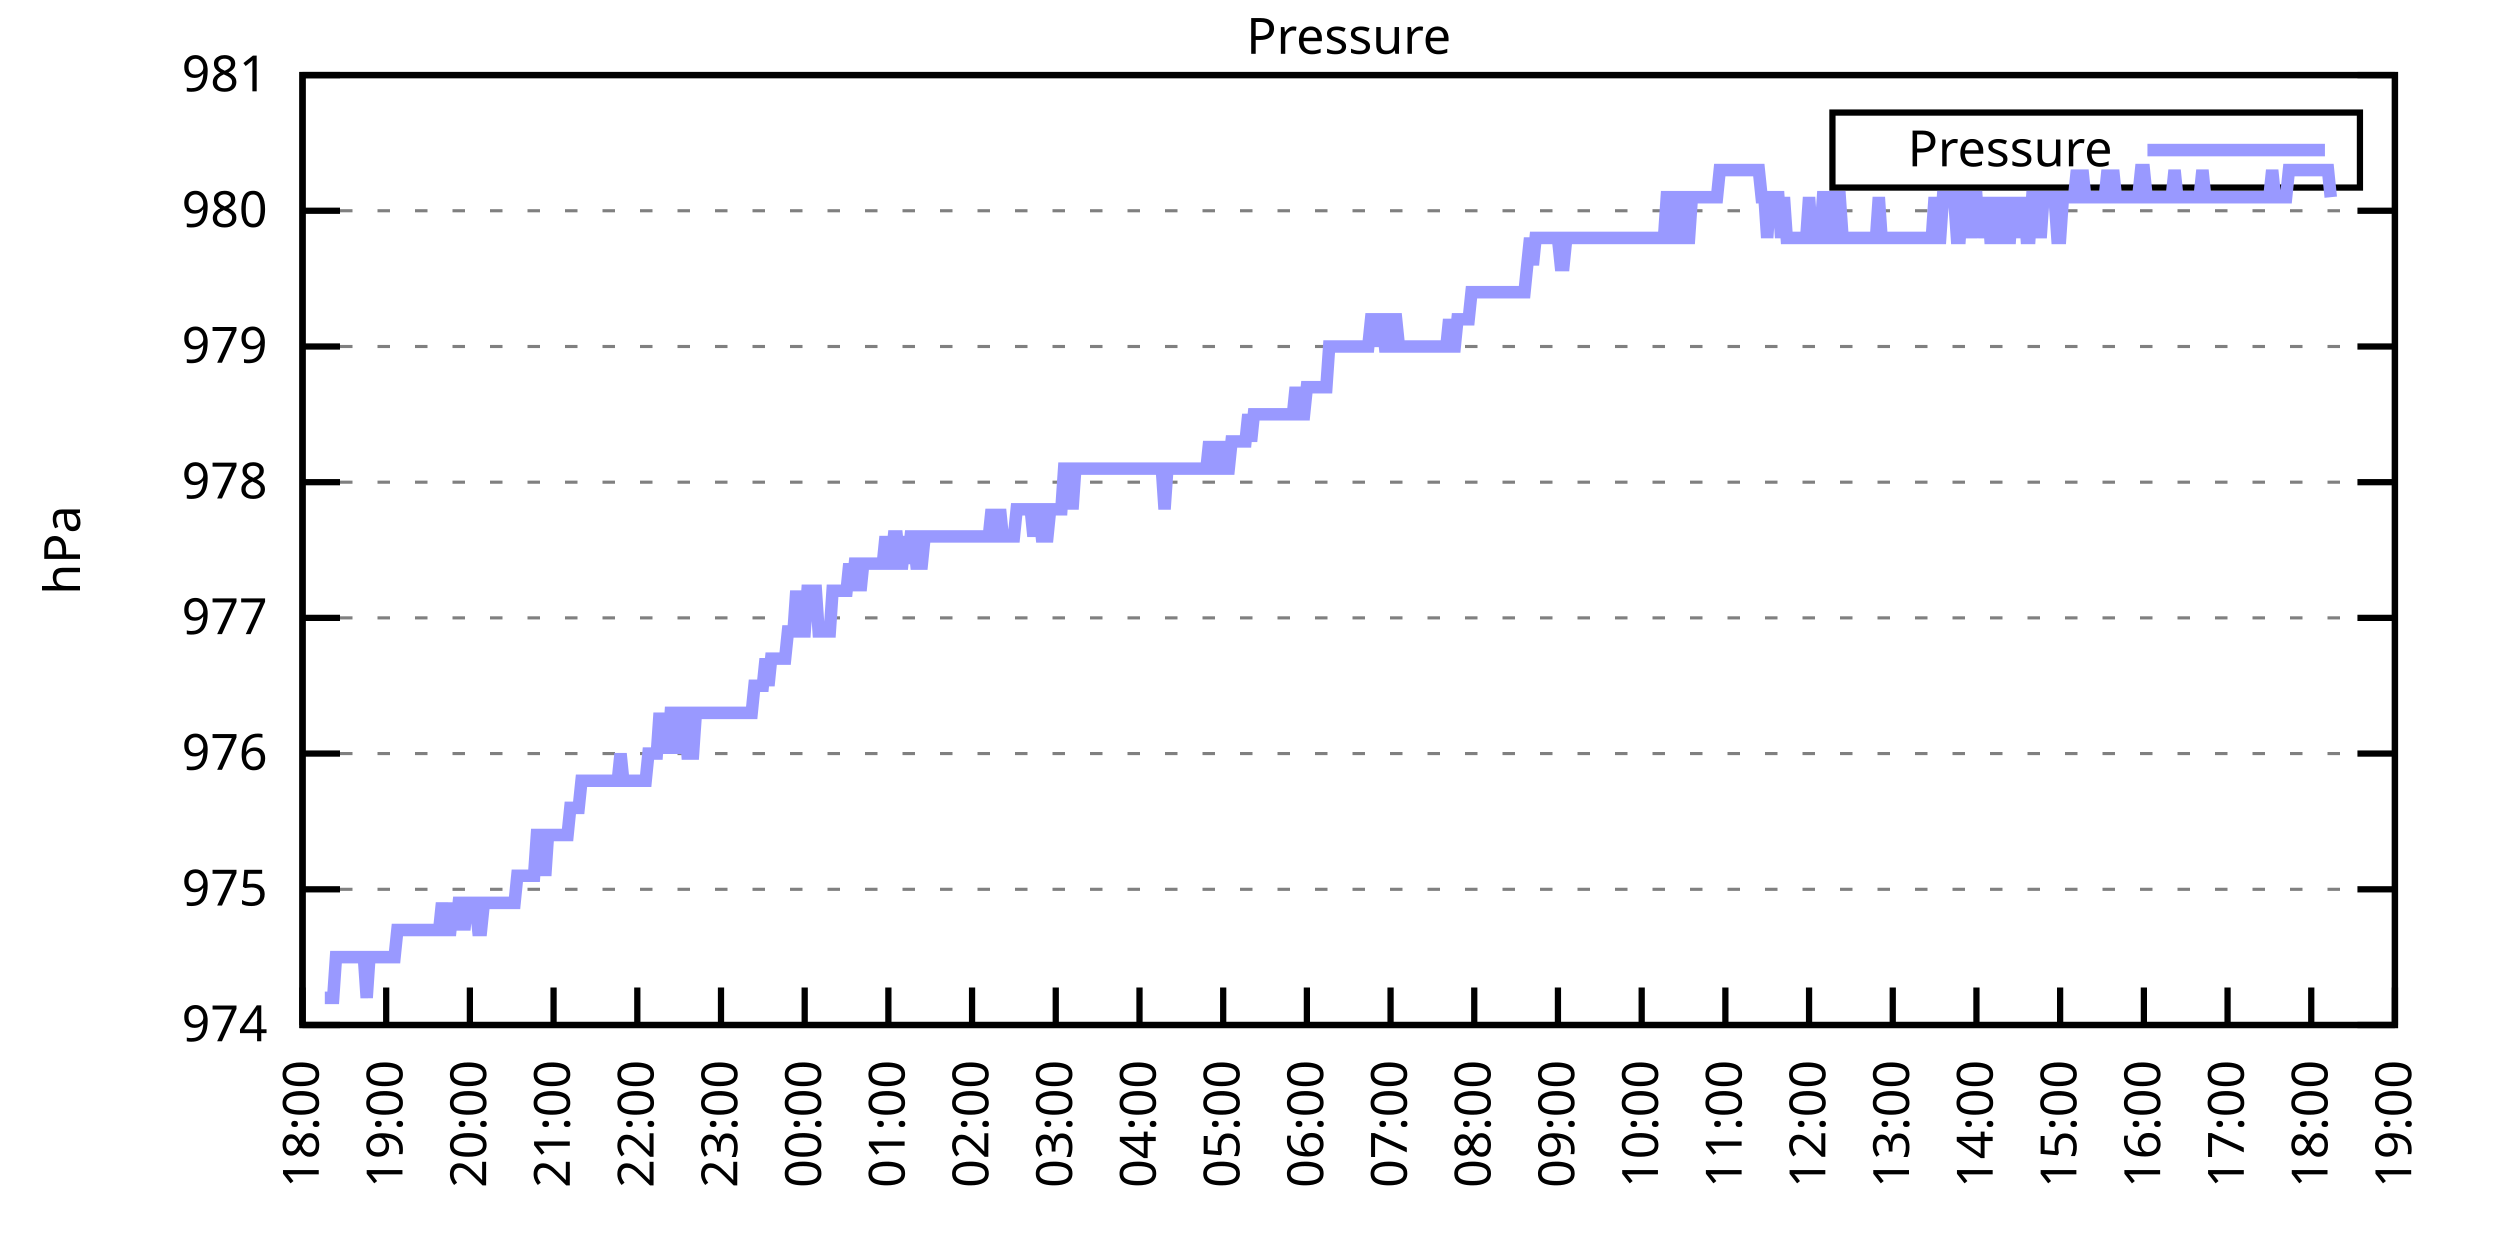
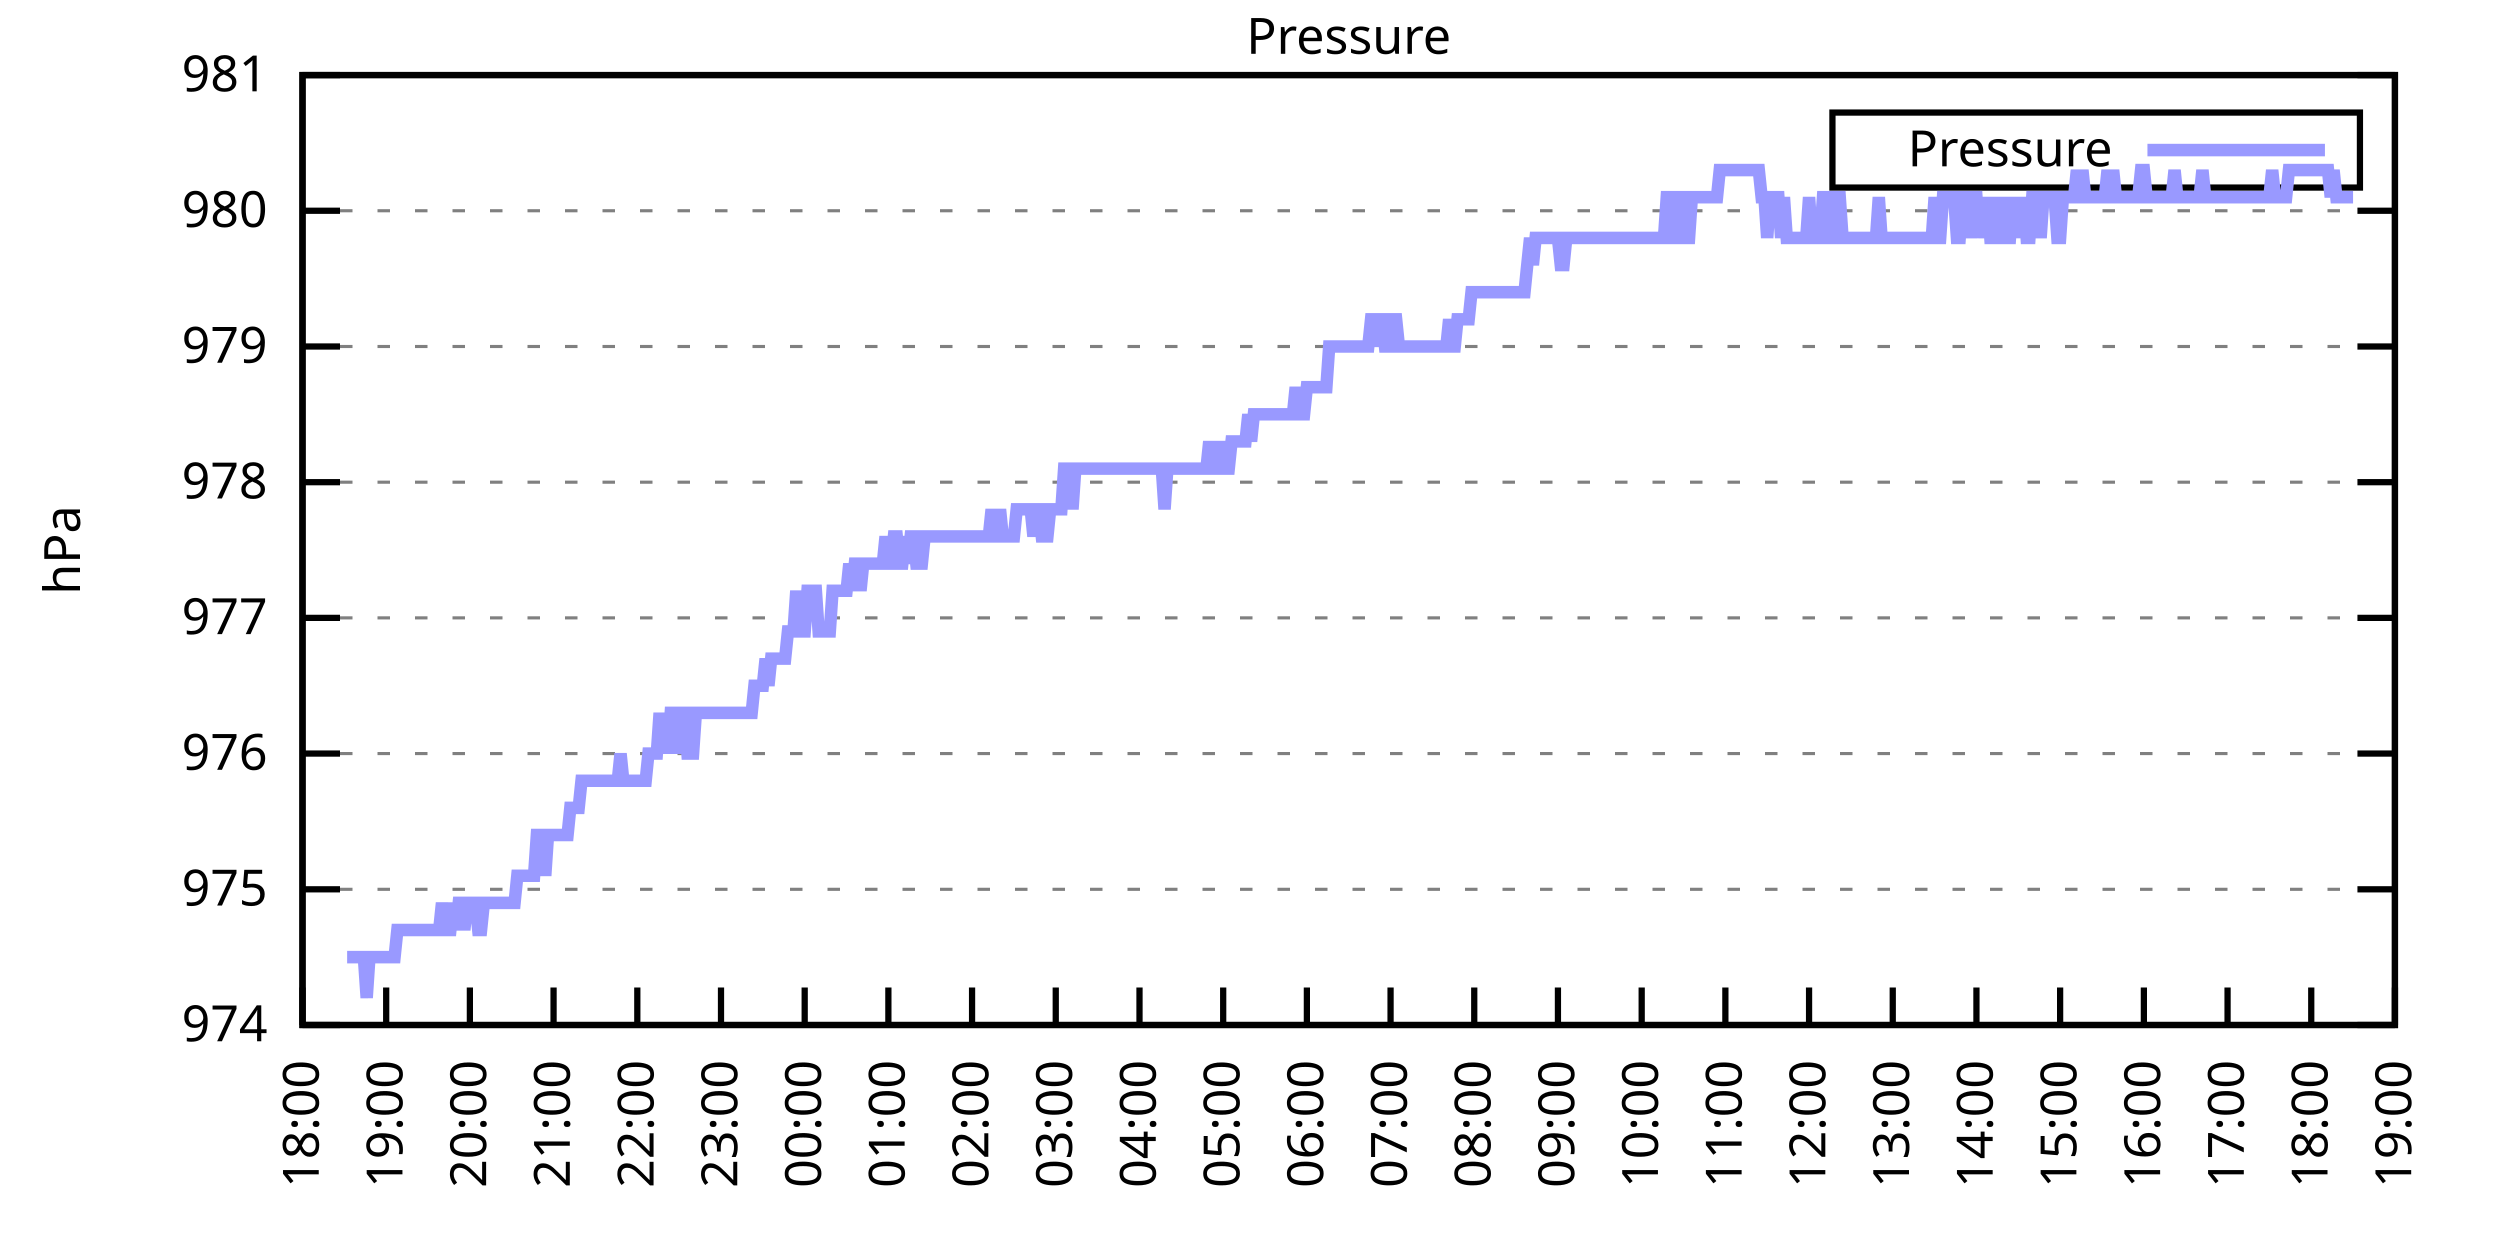
<svg xmlns="http://www.w3.org/2000/svg" xmlns:xlink="http://www.w3.org/1999/xlink" width="400" height="200" viewBox="0 0 400 200">
  <g id="gnuplot_canvas">
    <rect x="0" y="0" width="400" height="200" fill="none" />
    <defs>
      <circle id="gpDot" r="0.5" stroke-width="0.5" stroke="currentColor" />
      <path id="gpPt0" stroke-width="0.333" stroke="currentColor" d="M-1,0 h2 M0,-1 v2" />
      <path id="gpPt1" stroke-width="0.333" stroke="currentColor" d="M-1,-1 L1,1 M1,-1 L-1,1" />
      <path id="gpPt2" stroke-width="0.333" stroke="currentColor" d="M-1,0 L1,0 M0,-1 L0,1 M-1,-1 L1,1 M-1,1 L1,-1" />
      <rect id="gpPt3" stroke-width="0.333" stroke="currentColor" x="-1" y="-1" width="2" height="2" />
      <rect id="gpPt4" stroke-width="0.333" stroke="currentColor" fill="currentColor" x="-1" y="-1" width="2" height="2" />
      <circle id="gpPt5" stroke-width="0.333" stroke="currentColor" cx="0" cy="0" r="1" />
      <use xlink:href="#gpPt5" id="gpPt6" fill="currentColor" stroke="none" />
      <path id="gpPt7" stroke-width="0.333" stroke="currentColor" d="M0,-1.33 L-1.33,0.67 L1.33,0.67 z" />
      <use xlink:href="#gpPt7" id="gpPt8" fill="currentColor" stroke="none" />
      <use xlink:href="#gpPt7" id="gpPt9" stroke="currentColor" transform="rotate(180)" />
      <use xlink:href="#gpPt9" id="gpPt10" fill="currentColor" stroke="none" />
      <use xlink:href="#gpPt3" id="gpPt11" stroke="currentColor" transform="rotate(45)" />
      <use xlink:href="#gpPt11" id="gpPt12" fill="currentColor" stroke="none" />
      <path id="gpPt13" stroke-width="0.333" stroke="currentColor" d="M0,1.330 L1.265,0.411 L0.782,-1.067 L-0.782,-1.076 L-1.265,0.411 z" />
      <use xlink:href="#gpPt13" id="gpPt14" fill="currentColor" stroke="none" />
      <filter id="textbox" filterUnits="objectBoundingBox" x="0" y="0" height="1" width="1">
        <feFlood flood-color="white" flood-opacity="1" result="bgnd" />
        <feComposite in="SourceGraphic" in2="bgnd" operator="atop" />
      </filter>
      <filter id="greybox" filterUnits="objectBoundingBox" x="0" y="0" height="1" width="1">
        <feFlood flood-color="lightgrey" flood-opacity="1" result="grey" />
        <feComposite in="SourceGraphic" in2="grey" operator="atop" />
      </filter>
    </defs>
    <g fill="none" color="white" stroke="currentColor" stroke-width="1.00" stroke-linecap="butt" stroke-linejoin="miter">
</g>
    <g fill="none" color="black" stroke="currentColor" stroke-width="1.00" stroke-linecap="butt" stroke-linejoin="miter">
      <g stroke="none" shape-rendering="crispEdges">
        <polygon fill="rgb(255, 255, 255)" points="48.40,164.00 383.18,164.00 383.18,12.02 48.40,12.02 " />
      </g>
    </g>
    <g fill="none" color="black" stroke="currentColor" stroke-width="1.00" stroke-linecap="butt" stroke-linejoin="miter">
</g>
    <g fill="none" color="black" stroke="black" stroke-width="0.50" stroke-linecap="butt" stroke-linejoin="miter">
</g>
    <g fill="none" color="gray" stroke="currentColor" stroke-width="0.50" stroke-linecap="butt" stroke-linejoin="miter">
      <path stroke="gray" stroke-dasharray="2,4" class="gridline" d="M48.40,164.00 L383.19,164.00  " />
    </g>
    <g fill="none" color="gray" stroke="gray" stroke-width="1.00" stroke-linecap="butt" stroke-linejoin="miter">
</g>
    <g fill="none" color="black" stroke="currentColor" stroke-width="1.00" stroke-linecap="butt" stroke-linejoin="miter">
      <path stroke="black" d="M48.40,164.00 L54.40,164.00 M383.19,164.00 L377.19,164.00  " />
      <g transform="translate(42.80,166.60)" stroke="none" fill="black" font-family="Sans" font-size="8.00" text-anchor="end">
        <text>
          <tspan font-family="Sans"> 974</tspan>
        </text>
      </g>
    </g>
    <g fill="none" color="black" stroke="currentColor" stroke-width="1.00" stroke-linecap="butt" stroke-linejoin="miter">
</g>
    <g fill="none" color="black" stroke="black" stroke-width="0.50" stroke-linecap="butt" stroke-linejoin="miter">
</g>
    <g fill="none" color="gray" stroke="currentColor" stroke-width="0.50" stroke-linecap="butt" stroke-linejoin="miter">
      <path stroke="gray" stroke-dasharray="2,4" class="gridline" d="M48.40,142.29 L383.19,142.29  " />
    </g>
    <g fill="none" color="gray" stroke="gray" stroke-width="1.00" stroke-linecap="butt" stroke-linejoin="miter">
</g>
    <g fill="none" color="black" stroke="currentColor" stroke-width="1.00" stroke-linecap="butt" stroke-linejoin="miter">
      <path stroke="black" d="M48.40,142.29 L54.40,142.29 M383.19,142.29 L377.19,142.29  " />
      <g transform="translate(42.80,144.89)" stroke="none" fill="black" font-family="Sans" font-size="8.00" text-anchor="end">
        <text>
          <tspan font-family="Sans"> 975</tspan>
        </text>
      </g>
    </g>
    <g fill="none" color="black" stroke="currentColor" stroke-width="1.00" stroke-linecap="butt" stroke-linejoin="miter">
</g>
    <g fill="none" color="black" stroke="black" stroke-width="0.50" stroke-linecap="butt" stroke-linejoin="miter">
</g>
    <g fill="none" color="gray" stroke="currentColor" stroke-width="0.50" stroke-linecap="butt" stroke-linejoin="miter">
      <path stroke="gray" stroke-dasharray="2,4" class="gridline" d="M48.40,120.57 L383.19,120.57  " />
    </g>
    <g fill="none" color="gray" stroke="gray" stroke-width="1.00" stroke-linecap="butt" stroke-linejoin="miter">
</g>
    <g fill="none" color="black" stroke="currentColor" stroke-width="1.00" stroke-linecap="butt" stroke-linejoin="miter">
      <path stroke="black" d="M48.40,120.57 L54.40,120.57 M383.19,120.57 L377.19,120.57  " />
      <g transform="translate(42.80,123.17)" stroke="none" fill="black" font-family="Sans" font-size="8.00" text-anchor="end">
        <text>
          <tspan font-family="Sans"> 976</tspan>
        </text>
      </g>
    </g>
    <g fill="none" color="black" stroke="currentColor" stroke-width="1.00" stroke-linecap="butt" stroke-linejoin="miter">
</g>
    <g fill="none" color="black" stroke="black" stroke-width="0.50" stroke-linecap="butt" stroke-linejoin="miter">
</g>
    <g fill="none" color="gray" stroke="currentColor" stroke-width="0.50" stroke-linecap="butt" stroke-linejoin="miter">
      <path stroke="gray" stroke-dasharray="2,4" class="gridline" d="M48.40,98.86 L383.19,98.86  " />
    </g>
    <g fill="none" color="gray" stroke="gray" stroke-width="1.00" stroke-linecap="butt" stroke-linejoin="miter">
</g>
    <g fill="none" color="black" stroke="currentColor" stroke-width="1.00" stroke-linecap="butt" stroke-linejoin="miter">
      <path stroke="black" d="M48.40,98.86 L54.40,98.86 M383.19,98.86 L377.19,98.86  " />
      <g transform="translate(42.80,101.46)" stroke="none" fill="black" font-family="Sans" font-size="8.00" text-anchor="end">
        <text>
          <tspan font-family="Sans"> 977</tspan>
        </text>
      </g>
    </g>
    <g fill="none" color="black" stroke="currentColor" stroke-width="1.00" stroke-linecap="butt" stroke-linejoin="miter">
</g>
    <g fill="none" color="black" stroke="black" stroke-width="0.50" stroke-linecap="butt" stroke-linejoin="miter">
</g>
    <g fill="none" color="gray" stroke="currentColor" stroke-width="0.50" stroke-linecap="butt" stroke-linejoin="miter">
      <path stroke="gray" stroke-dasharray="2,4" class="gridline" d="M48.40,77.15 L383.19,77.15  " />
    </g>
    <g fill="none" color="gray" stroke="gray" stroke-width="1.00" stroke-linecap="butt" stroke-linejoin="miter">
</g>
    <g fill="none" color="black" stroke="currentColor" stroke-width="1.00" stroke-linecap="butt" stroke-linejoin="miter">
      <path stroke="black" d="M48.40,77.15 L54.40,77.15 M383.19,77.15 L377.19,77.15  " />
      <g transform="translate(42.80,79.75)" stroke="none" fill="black" font-family="Sans" font-size="8.00" text-anchor="end">
        <text>
          <tspan font-family="Sans"> 978</tspan>
        </text>
      </g>
    </g>
    <g fill="none" color="black" stroke="currentColor" stroke-width="1.00" stroke-linecap="butt" stroke-linejoin="miter">
</g>
    <g fill="none" color="black" stroke="black" stroke-width="0.50" stroke-linecap="butt" stroke-linejoin="miter">
</g>
    <g fill="none" color="gray" stroke="currentColor" stroke-width="0.50" stroke-linecap="butt" stroke-linejoin="miter">
      <path stroke="gray" stroke-dasharray="2,4" class="gridline" d="M48.40,55.44 L383.19,55.44  " />
    </g>
    <g fill="none" color="gray" stroke="gray" stroke-width="1.00" stroke-linecap="butt" stroke-linejoin="miter">
</g>
    <g fill="none" color="black" stroke="currentColor" stroke-width="1.00" stroke-linecap="butt" stroke-linejoin="miter">
      <path stroke="black" d="M48.40,55.44 L54.40,55.44 M383.19,55.44 L377.19,55.44  " />
      <g transform="translate(42.80,58.04)" stroke="none" fill="black" font-family="Sans" font-size="8.00" text-anchor="end">
        <text>
          <tspan font-family="Sans"> 979</tspan>
        </text>
      </g>
    </g>
    <g fill="none" color="black" stroke="currentColor" stroke-width="1.00" stroke-linecap="butt" stroke-linejoin="miter">
</g>
    <g fill="none" color="black" stroke="black" stroke-width="0.50" stroke-linecap="butt" stroke-linejoin="miter">
</g>
    <g fill="none" color="gray" stroke="currentColor" stroke-width="0.50" stroke-linecap="butt" stroke-linejoin="miter">
      <path stroke="gray" stroke-dasharray="2,4" class="gridline" d="M48.40,33.72 L383.19,33.72  " />
    </g>
    <g fill="none" color="gray" stroke="gray" stroke-width="1.00" stroke-linecap="butt" stroke-linejoin="miter">
</g>
    <g fill="none" color="black" stroke="currentColor" stroke-width="1.00" stroke-linecap="butt" stroke-linejoin="miter">
      <path stroke="black" d="M48.40,33.72 L54.40,33.72 M383.19,33.72 L377.19,33.72  " />
      <g transform="translate(42.80,36.32)" stroke="none" fill="black" font-family="Sans" font-size="8.00" text-anchor="end">
        <text>
          <tspan font-family="Sans"> 980</tspan>
        </text>
      </g>
    </g>
    <g fill="none" color="black" stroke="currentColor" stroke-width="1.00" stroke-linecap="butt" stroke-linejoin="miter">
</g>
    <g fill="none" color="black" stroke="black" stroke-width="0.50" stroke-linecap="butt" stroke-linejoin="miter">
</g>
    <g fill="none" color="gray" stroke="currentColor" stroke-width="0.50" stroke-linecap="butt" stroke-linejoin="miter">
      <path stroke="gray" stroke-dasharray="2,4" class="gridline" d="M48.40,12.01 L383.19,12.01  " />
    </g>
    <g fill="none" color="gray" stroke="gray" stroke-width="1.00" stroke-linecap="butt" stroke-linejoin="miter">
</g>
    <g fill="none" color="black" stroke="currentColor" stroke-width="1.00" stroke-linecap="butt" stroke-linejoin="miter">
      <path stroke="black" d="M48.40,12.01 L54.40,12.01 M383.19,12.01 L377.19,12.01  " />
      <g transform="translate(42.80,14.61)" stroke="none" fill="black" font-family="Sans" font-size="8.00" text-anchor="end">
        <text>
          <tspan font-family="Sans"> 981</tspan>
        </text>
      </g>
    </g>
    <g fill="none" color="black" stroke="currentColor" stroke-width="1.00" stroke-linecap="butt" stroke-linejoin="miter">
      <path stroke="black" d="M48.40,164.00 L48.40,158.00  " />
      <g transform="translate(51.00,169.60) rotate(270.00)" stroke="none" fill="black" font-family="Sans" font-size="8.00" text-anchor="end">
        <text>
          <tspan font-family="Sans">18:00</tspan>
        </text>
      </g>
    </g>
    <g fill="none" color="black" stroke="currentColor" stroke-width="1.00" stroke-linecap="butt" stroke-linejoin="miter">
      <path stroke="black" d="M61.79,164.00 L61.79,158.00  " />
      <g transform="translate(64.39,169.60) rotate(270.00)" stroke="none" fill="black" font-family="Sans" font-size="8.00" text-anchor="end">
        <text>
          <tspan font-family="Sans">19:00</tspan>
        </text>
      </g>
    </g>
    <g fill="none" color="black" stroke="currentColor" stroke-width="1.00" stroke-linecap="butt" stroke-linejoin="miter">
      <path stroke="black" d="M75.18,164.00 L75.18,158.00  " />
      <g transform="translate(77.78,169.60) rotate(270.00)" stroke="none" fill="black" font-family="Sans" font-size="8.00" text-anchor="end">
        <text>
          <tspan font-family="Sans">20:00</tspan>
        </text>
      </g>
    </g>
    <g fill="none" color="black" stroke="currentColor" stroke-width="1.00" stroke-linecap="butt" stroke-linejoin="miter">
      <path stroke="black" d="M88.57,164.00 L88.57,158.00  " />
      <g transform="translate(91.17,169.60) rotate(270.00)" stroke="none" fill="black" font-family="Sans" font-size="8.00" text-anchor="end">
        <text>
          <tspan font-family="Sans">21:00</tspan>
        </text>
      </g>
    </g>
    <g fill="none" color="black" stroke="currentColor" stroke-width="1.00" stroke-linecap="butt" stroke-linejoin="miter">
      <path stroke="black" d="M101.97,164.00 L101.97,158.00  " />
      <g transform="translate(104.57,169.60) rotate(270.00)" stroke="none" fill="black" font-family="Sans" font-size="8.00" text-anchor="end">
        <text>
          <tspan font-family="Sans">22:00</tspan>
        </text>
      </g>
    </g>
    <g fill="none" color="black" stroke="currentColor" stroke-width="1.00" stroke-linecap="butt" stroke-linejoin="miter">
      <path stroke="black" d="M115.36,164.00 L115.36,158.00  " />
      <g transform="translate(117.96,169.60) rotate(270.00)" stroke="none" fill="black" font-family="Sans" font-size="8.00" text-anchor="end">
        <text>
          <tspan font-family="Sans">23:00</tspan>
        </text>
      </g>
    </g>
    <g fill="none" color="black" stroke="currentColor" stroke-width="1.00" stroke-linecap="butt" stroke-linejoin="miter">
      <path stroke="black" d="M128.75,164.00 L128.75,158.00  " />
      <g transform="translate(131.35,169.60) rotate(270.00)" stroke="none" fill="black" font-family="Sans" font-size="8.00" text-anchor="end">
        <text>
          <tspan font-family="Sans">00:00</tspan>
        </text>
      </g>
    </g>
    <g fill="none" color="black" stroke="currentColor" stroke-width="1.00" stroke-linecap="butt" stroke-linejoin="miter">
      <path stroke="black" d="M142.14,164.00 L142.14,158.00  " />
      <g transform="translate(144.74,169.60) rotate(270.00)" stroke="none" fill="black" font-family="Sans" font-size="8.00" text-anchor="end">
        <text>
          <tspan font-family="Sans">01:00</tspan>
        </text>
      </g>
    </g>
    <g fill="none" color="black" stroke="currentColor" stroke-width="1.00" stroke-linecap="butt" stroke-linejoin="miter">
      <path stroke="black" d="M155.53,164.00 L155.53,158.00  " />
      <g transform="translate(158.13,169.60) rotate(270.00)" stroke="none" fill="black" font-family="Sans" font-size="8.00" text-anchor="end">
        <text>
          <tspan font-family="Sans">02:00</tspan>
        </text>
      </g>
    </g>
    <g fill="none" color="black" stroke="currentColor" stroke-width="1.00" stroke-linecap="butt" stroke-linejoin="miter">
      <path stroke="black" d="M168.92,164.00 L168.92,158.00  " />
      <g transform="translate(171.52,169.60) rotate(270.00)" stroke="none" fill="black" font-family="Sans" font-size="8.00" text-anchor="end">
        <text>
          <tspan font-family="Sans">03:00</tspan>
        </text>
      </g>
    </g>
    <g fill="none" color="black" stroke="currentColor" stroke-width="1.00" stroke-linecap="butt" stroke-linejoin="miter">
      <path stroke="black" d="M182.32,164.00 L182.32,158.00  " />
      <g transform="translate(184.92,169.60) rotate(270.00)" stroke="none" fill="black" font-family="Sans" font-size="8.00" text-anchor="end">
        <text>
          <tspan font-family="Sans">04:00</tspan>
        </text>
      </g>
    </g>
    <g fill="none" color="black" stroke="currentColor" stroke-width="1.00" stroke-linecap="butt" stroke-linejoin="miter">
      <path stroke="black" d="M195.71,164.00 L195.71,158.00  " />
      <g transform="translate(198.31,169.60) rotate(270.00)" stroke="none" fill="black" font-family="Sans" font-size="8.00" text-anchor="end">
        <text>
          <tspan font-family="Sans">05:00</tspan>
        </text>
      </g>
    </g>
    <g fill="none" color="black" stroke="currentColor" stroke-width="1.00" stroke-linecap="butt" stroke-linejoin="miter">
      <path stroke="black" d="M209.10,164.00 L209.10,158.00  " />
      <g transform="translate(211.70,169.60) rotate(270.00)" stroke="none" fill="black" font-family="Sans" font-size="8.00" text-anchor="end">
        <text>
          <tspan font-family="Sans">06:00</tspan>
        </text>
      </g>
    </g>
    <g fill="none" color="black" stroke="currentColor" stroke-width="1.00" stroke-linecap="butt" stroke-linejoin="miter">
      <path stroke="black" d="M222.49,164.00 L222.49,158.00  " />
      <g transform="translate(225.09,169.60) rotate(270.00)" stroke="none" fill="black" font-family="Sans" font-size="8.00" text-anchor="end">
        <text>
          <tspan font-family="Sans">07:00</tspan>
        </text>
      </g>
    </g>
    <g fill="none" color="black" stroke="currentColor" stroke-width="1.00" stroke-linecap="butt" stroke-linejoin="miter">
      <path stroke="black" d="M235.88,164.00 L235.88,158.00  " />
      <g transform="translate(238.48,169.60) rotate(270.00)" stroke="none" fill="black" font-family="Sans" font-size="8.00" text-anchor="end">
        <text>
          <tspan font-family="Sans">08:00</tspan>
        </text>
      </g>
    </g>
    <g fill="none" color="black" stroke="currentColor" stroke-width="1.00" stroke-linecap="butt" stroke-linejoin="miter">
      <path stroke="black" d="M249.27,164.00 L249.27,158.00  " />
      <g transform="translate(251.87,169.60) rotate(270.00)" stroke="none" fill="black" font-family="Sans" font-size="8.00" text-anchor="end">
        <text>
          <tspan font-family="Sans">09:00</tspan>
        </text>
      </g>
    </g>
    <g fill="none" color="black" stroke="currentColor" stroke-width="1.00" stroke-linecap="butt" stroke-linejoin="miter">
      <path stroke="black" d="M262.67,164.00 L262.67,158.00  " />
      <g transform="translate(265.27,169.60) rotate(270.00)" stroke="none" fill="black" font-family="Sans" font-size="8.00" text-anchor="end">
        <text>
          <tspan font-family="Sans">10:00</tspan>
        </text>
      </g>
    </g>
    <g fill="none" color="black" stroke="currentColor" stroke-width="1.00" stroke-linecap="butt" stroke-linejoin="miter">
      <path stroke="black" d="M276.06,164.00 L276.06,158.00  " />
      <g transform="translate(278.66,169.60) rotate(270.00)" stroke="none" fill="black" font-family="Sans" font-size="8.00" text-anchor="end">
        <text>
          <tspan font-family="Sans">11:00</tspan>
        </text>
      </g>
    </g>
    <g fill="none" color="black" stroke="currentColor" stroke-width="1.00" stroke-linecap="butt" stroke-linejoin="miter">
      <path stroke="black" d="M289.45,164.00 L289.45,158.00  " />
      <g transform="translate(292.05,169.60) rotate(270.00)" stroke="none" fill="black" font-family="Sans" font-size="8.00" text-anchor="end">
        <text>
          <tspan font-family="Sans">12:00</tspan>
        </text>
      </g>
    </g>
    <g fill="none" color="black" stroke="currentColor" stroke-width="1.00" stroke-linecap="butt" stroke-linejoin="miter">
      <path stroke="black" d="M302.84,164.00 L302.84,158.00  " />
      <g transform="translate(305.44,169.60) rotate(270.00)" stroke="none" fill="black" font-family="Sans" font-size="8.00" text-anchor="end">
        <text>
          <tspan font-family="Sans">13:00</tspan>
        </text>
      </g>
    </g>
    <g fill="none" color="black" stroke="currentColor" stroke-width="1.00" stroke-linecap="butt" stroke-linejoin="miter">
      <path stroke="black" d="M316.23,164.00 L316.23,158.00  " />
      <g transform="translate(318.83,169.60) rotate(270.00)" stroke="none" fill="black" font-family="Sans" font-size="8.00" text-anchor="end">
        <text>
          <tspan font-family="Sans">14:00</tspan>
        </text>
      </g>
    </g>
    <g fill="none" color="black" stroke="currentColor" stroke-width="1.00" stroke-linecap="butt" stroke-linejoin="miter">
      <path stroke="black" d="M329.62,164.00 L329.62,158.00  " />
      <g transform="translate(332.22,169.60) rotate(270.00)" stroke="none" fill="black" font-family="Sans" font-size="8.00" text-anchor="end">
        <text>
          <tspan font-family="Sans">15:00</tspan>
        </text>
      </g>
    </g>
    <g fill="none" color="black" stroke="currentColor" stroke-width="1.00" stroke-linecap="butt" stroke-linejoin="miter">
      <path stroke="black" d="M343.02,164.00 L343.02,158.00  " />
      <g transform="translate(345.62,169.60) rotate(270.00)" stroke="none" fill="black" font-family="Sans" font-size="8.00" text-anchor="end">
        <text>
          <tspan font-family="Sans">16:00</tspan>
        </text>
      </g>
    </g>
    <g fill="none" color="black" stroke="currentColor" stroke-width="1.00" stroke-linecap="butt" stroke-linejoin="miter">
      <path stroke="black" d="M356.41,164.00 L356.41,158.00  " />
      <g transform="translate(359.01,169.60) rotate(270.00)" stroke="none" fill="black" font-family="Sans" font-size="8.00" text-anchor="end">
        <text>
          <tspan font-family="Sans">17:00</tspan>
        </text>
      </g>
    </g>
    <g fill="none" color="black" stroke="currentColor" stroke-width="1.00" stroke-linecap="butt" stroke-linejoin="miter">
      <path stroke="black" d="M369.80,164.00 L369.80,158.00  " />
      <g transform="translate(372.40,169.60) rotate(270.00)" stroke="none" fill="black" font-family="Sans" font-size="8.00" text-anchor="end">
        <text>
          <tspan font-family="Sans">18:00</tspan>
        </text>
      </g>
    </g>
    <g fill="none" color="black" stroke="currentColor" stroke-width="1.00" stroke-linecap="butt" stroke-linejoin="miter">
      <path stroke="black" d="M383.19,164.00 L383.19,158.00  " />
      <g transform="translate(385.79,169.60) rotate(270.00)" stroke="none" fill="black" font-family="Sans" font-size="8.00" text-anchor="end">
        <text>
          <tspan font-family="Sans">19:00</tspan>
        </text>
      </g>
    </g>
    <g fill="none" color="black" stroke="currentColor" stroke-width="1.00" stroke-linecap="butt" stroke-linejoin="miter">
</g>
    <g fill="none" color="black" stroke="currentColor" stroke-width="1.00" stroke-linecap="butt" stroke-linejoin="miter">
      <path stroke="black" d="M48.40,12.01 L48.40,164.00 L383.19,164.00 L383.19,12.01 L48.40,12.01 Z  " />
    </g>
    <g fill="none" color="black" stroke="currentColor" stroke-width="1.00" stroke-linecap="butt" stroke-linejoin="miter">
</g>
    <g fill="none" color="black" stroke="currentColor" stroke-width="1.00" stroke-linecap="butt" stroke-linejoin="miter">
      <path stroke="black" d="M293.19,30.01 L293.19,18.01 L377.59,18.01 L377.59,30.01 L293.19,30.01 Z  " />
    </g>
    <g id="Pressure_plot_1">
      <g fill="none" color="white" stroke="black" stroke-width="2.00" stroke-linecap="butt" stroke-linejoin="miter">
</g>
      <g fill="none" color="black" stroke="currentColor" stroke-width="2.00" stroke-linecap="butt" stroke-linejoin="miter">
        <g transform="translate(337.99,26.61)" stroke="none" fill="black" font-family="Sans" font-size="8.00" text-anchor="end">
          <text>
            <tspan font-family="Sans">Pressure</tspan>
          </text>
        </g>
      </g>
      <g fill="none" color="black" stroke="currentColor" stroke-width="2.00" stroke-linecap="butt" stroke-linejoin="miter">
-         <path stroke="rgb(153, 153, 255)" d="M343.59,24.01 L371.99,24.01 M51.97,159.66 L52.42,159.66 L52.86,159.66 L53.31,159.66 L53.76,153.14 L54.20,153.14   L54.65,153.14 L55.10,153.14 L55.54,153.14 L55.99,153.14 L56.43,153.14 L56.88,153.14 L57.33,153.14 L57.77,153.14   L58.22,153.14 L58.67,159.66 L59.11,153.14 L59.56,153.14 L60.01,153.14 L60.45,153.14 L60.90,153.14 L61.35,153.14   L61.79,153.14 L62.24,153.14 L62.68,153.14 L63.13,153.14 L63.58,148.80 L64.02,148.80 L64.47,148.80 L64.92,148.80   L65.36,148.80 L65.81,148.80 L66.26,148.80 L66.70,148.80 L67.15,148.80 L67.59,148.80 L68.04,148.80 L68.49,148.80   L68.93,148.80 L69.38,148.80 L69.83,148.80 L70.27,148.80 L70.72,144.46 L71.17,148.80 L71.61,148.80 L72.06,148.80   L72.50,144.46 L72.95,148.80 L73.40,144.46 L73.84,144.46 L74.29,148.80 L74.74,144.46 L75.18,144.46 L75.63,144.46   L76.08,144.46 L76.52,148.80 L76.97,148.80 L77.42,144.46 L77.86,144.46 L78.31,144.46 L78.75,144.46 L79.20,144.46   L79.65,144.46 L80.09,144.46 L80.54,144.46 L80.99,144.46 L81.43,144.46 L81.88,144.46 L82.33,144.46 L82.77,140.12   L83.22,140.12 L83.66,140.12 L84.11,140.12 L84.56,140.12 L85.00,140.12 L85.45,140.12 L85.90,133.60 L86.34,133.60   L86.79,133.60 L87.24,140.12 L87.68,133.60 L88.13,133.60 L88.57,133.60 L89.02,133.60 L89.47,133.60 L89.91,133.60   L90.36,133.60 L90.81,133.60 L91.25,129.26 L91.70,129.26 L92.15,129.26 L92.59,129.26 L93.04,124.92 L93.49,124.92   L93.93,124.92 L94.38,124.92 L94.82,124.92 L95.27,124.92 L95.72,124.92 L96.16,124.92 L96.61,124.92 L97.06,124.92   L97.50,124.92 L97.95,124.92 L98.40,124.92 L98.84,124.92 L99.29,120.57 L99.73,124.92 L100.18,124.92 L100.63,124.92   L101.07,124.92 L101.52,124.92 L101.97,124.92 L102.41,124.92 L102.86,124.92 L103.31,124.92 L103.75,120.57 L104.20,120.57   L104.64,120.57 L105.09,120.57 L105.54,114.06 L105.98,120.57 L106.43,114.06 L106.88,120.57 L107.32,114.06 L107.77,114.06   L108.22,120.57 L108.66,114.06 L109.11,114.06 L109.55,114.06 L110.00,120.57 L110.45,120.57 L110.89,120.57 L111.34,114.06   L111.79,114.06 L112.23,114.06 L112.68,114.06 L113.13,114.06 L113.57,114.06 L114.02,114.06 L114.47,114.06 L114.91,114.06   L115.36,114.06 L115.80,114.06 L116.25,114.06 L116.70,114.06 L117.14,114.06 L117.59,114.06 L118.04,114.06 L118.48,114.06   L118.93,114.06 L119.38,114.06 L119.82,114.06 L120.27,114.06 L120.71,109.72 L121.16,109.72 L121.61,109.72 L122.05,109.72   L122.50,105.38 L122.95,109.72 L123.39,105.38 L123.84,105.38 L124.29,105.38 L124.73,105.38 L125.18,105.38 L125.62,105.38   L126.07,101.03 L126.52,101.03 L126.96,101.03 L127.41,94.52 L127.86,101.03 L128.30,101.03 L128.75,101.03 L129.20,94.52   L129.64,94.52 L130.09,94.52 L130.54,94.52 L130.98,101.03 L131.43,101.03 L131.87,101.03 L132.32,101.03 L132.77,101.03   L133.21,94.52 L133.66,94.52 L134.11,94.52 L134.55,94.52 L135.00,94.52 L135.45,94.52 L135.89,90.18 L136.34,94.52   L136.78,90.18 L137.23,90.18 L137.68,94.52 L138.12,90.18 L138.57,90.18 L139.02,90.18 L139.46,90.18 L139.91,90.18   L140.36,90.18 L140.80,90.18 L141.25,90.18 L141.69,85.83 L142.14,90.18 L142.59,90.18 L143.03,85.83 L143.48,85.83   L143.93,90.18 L144.37,90.18 L144.82,85.83 L145.27,90.18 L145.71,85.83 L146.16,85.83 L146.61,90.18 L147.05,90.18   L147.50,90.18 L147.94,85.83 L148.39,85.83 L148.84,85.83 L149.28,85.83 L149.73,85.83 L150.18,85.83 L150.62,85.83   L151.07,85.83 L151.52,85.83 L151.96,85.83 L152.41,85.83 L152.85,85.83 L153.30,85.83 L153.75,85.83 L154.19,85.83   L154.64,85.83 L155.09,85.83 L155.53,85.83 L155.98,85.83 L156.43,85.83 L156.87,85.83 L157.32,85.83 L157.76,85.83   L158.21,85.83 L158.66,81.49 L159.10,85.83 L159.55,85.83 L160.00,81.49 L160.44,85.83 L160.89,85.83 L161.34,85.83   L161.78,85.83 L162.23,85.83 L162.67,81.49 L163.12,81.49 L163.57,81.49 L164.01,81.49 L164.46,81.49 L164.91,81.49   L165.35,85.83 L165.80,81.49 L166.25,81.49 L166.69,85.83 L167.14,85.83 L167.59,85.83 L168.03,81.49 L168.48,81.49   L168.92,81.49 L169.37,81.49 L169.82,81.49 L170.26,74.98 L170.71,74.98 L171.16,74.98 L171.60,81.49 L172.05,74.98   L172.50,74.98 L172.94,74.98 L173.39,74.98 L173.83,74.98 L174.28,74.98 L174.73,74.98 L175.17,74.98 L175.62,74.98   L176.07,74.98 L176.51,74.98 L176.96,74.98 L177.41,74.98 L177.85,74.98 L178.30,74.98 L178.74,74.98 L179.19,74.98   L179.64,74.98 L180.08,74.98 L180.53,74.98 L180.98,74.98 L181.42,74.98 L181.87,74.98 L182.32,74.98 L182.76,74.98   L183.21,74.98 L183.66,74.98 L184.10,74.98 L184.55,74.98 L184.99,74.98 L185.44,74.98 L185.89,74.98 L186.33,81.49   L186.78,74.98 L187.23,74.98 L187.67,74.98 L188.12,74.98 L188.57,74.98 L189.01,74.98 L189.46,74.98 L189.90,74.98   L190.35,74.98 L190.80,74.98 L191.24,74.98 L191.69,74.98 L192.14,74.98 L192.58,74.98 L193.03,74.98 L193.48,70.63   L193.92,74.98 L194.37,74.98 L194.81,74.98 L195.26,70.63 L195.71,74.98 L196.15,74.98 L196.60,74.98 L197.05,70.63   L197.49,70.63 L197.94,70.63 L198.39,70.63 L198.83,70.63 L199.28,70.63 L199.73,66.29 L200.17,70.63 L200.62,66.29   L201.06,66.29 L201.51,66.29 L201.96,66.29 L202.40,66.29 L202.85,66.29 L203.30,66.29 L203.74,66.29 L204.19,66.29   L204.64,66.29 L205.08,66.29 L205.53,66.29 L205.97,66.29 L206.42,66.29 L206.87,66.29 L207.31,61.95 L207.76,66.29   L208.21,66.29 L208.65,66.29 L209.10,61.95 L209.55,61.95 L209.99,61.95 L210.44,61.95 L210.88,61.95 L211.33,61.95   L211.78,61.95 L212.22,61.95 L212.67,55.44 L213.12,55.44 L213.56,55.44 L214.01,55.44 L214.46,55.44 L214.90,55.44   L215.35,55.44 L215.80,55.44 L216.24,55.44 L216.69,55.44 L217.13,55.44 L217.58,55.44 L218.03,55.44 L218.47,55.44   L218.92,55.44 L219.37,51.09 L219.81,51.09 L220.26,55.44 L220.71,51.09 L221.15,51.09 L221.60,55.44 L222.04,55.44   L222.49,55.44 L222.94,51.09 L223.38,51.09 L223.83,55.44 L224.28,55.44 L224.72,55.44 L225.17,55.44 L225.62,55.44   L226.06,55.44 L226.51,55.44 L226.95,55.44 L227.40,55.44 L227.85,55.44 L228.29,55.44 L228.74,55.44 L229.19,55.44   L229.63,55.44 L230.08,55.44 L230.53,55.44 L230.97,55.44 L231.42,55.44 L231.86,51.09 L232.31,55.44 L232.76,55.44   L233.20,51.09 L233.65,51.09 L234.10,51.09 L234.54,51.09 L234.99,51.09 L235.44,46.75 L235.88,46.75 L236.33,46.75   L236.78,46.75 L237.22,46.75 L237.67,46.75 L238.11,46.75 L238.56,46.75 L239.01,46.75 L239.45,46.75 L239.90,46.75   L240.35,46.75 L240.79,46.75 L241.24,46.75 L241.69,46.75 L242.13,46.75 L242.58,46.75 L243.02,46.75 L243.47,46.75   L243.92,46.75 L244.36,42.41 L244.81,38.07 L245.26,42.41 L245.70,38.07 L246.15,38.07 L246.60,38.07 L247.04,38.07   L247.49,38.07 L247.93,38.07 L248.38,38.07 L248.83,38.07 L249.27,38.07 L249.72,42.41 L250.17,42.41 L250.61,38.07   L251.06,38.07 L251.51,38.07 L251.95,38.07 L252.40,38.07 L252.85,38.07 L253.29,38.07 L253.74,38.07 L254.18,38.07   L254.63,38.07 L255.08,38.07 L255.52,38.07 L255.97,38.07 L256.42,38.07 L256.86,38.07 L257.31,38.07 L257.76,38.07   L258.20,38.07 L258.65,38.07 L259.09,38.07 L259.54,38.07 L259.99,38.07 L260.43,38.07 L260.88,38.07 L261.33,38.07   L261.77,38.07 L262.22,38.07 L262.67,38.07 L263.11,38.07 L263.56,38.07 L264.00,38.07 L264.45,38.07 L264.90,38.07   L265.34,38.07 L265.79,38.07 L266.24,38.07 L266.68,31.55 L267.13,31.55 L267.58,38.07 L268.02,38.07 L268.47,31.55   L268.92,31.55 L269.36,31.55 L269.81,38.07 L270.25,38.07 L270.70,31.55 L271.15,31.55 L271.59,31.55 L272.04,31.55   L272.49,31.55 L272.93,31.55 L273.38,31.55 L273.83,31.55 L274.27,31.55 L274.72,31.55 L275.16,27.21 L275.61,27.21   L276.06,27.21 L276.50,27.21 L276.95,27.21 L277.40,27.21 L277.84,27.21 L278.29,27.21 L278.74,27.21 L279.18,27.21   L279.63,27.21 L280.07,27.21 L280.52,27.21 L280.97,27.21 L281.41,27.21 L281.86,31.55 L282.31,31.55 L282.75,38.07   L283.20,31.55 L283.65,31.55 L284.09,31.55 L284.54,31.55 L284.98,38.07 L285.43,31.55 L285.88,38.07 L286.32,38.07   L286.77,38.07 L287.22,38.07 L287.66,38.07 L288.11,38.07 L288.56,38.07 L289.00,38.07 L289.45,31.55 L289.90,38.07   L290.34,38.07 L290.79,38.07 L291.23,38.07 L291.68,31.55 L292.13,31.55 L292.57,38.07 L293.02,38.07 L293.47,38.07   L293.91,31.55 L294.36,31.55 L294.81,38.07 L295.25,38.07 L295.70,38.07 L296.14,38.07 L296.59,38.07 L297.04,38.07   L297.48,38.07 L297.93,38.07 L298.38,38.07 L298.82,38.07 L299.27,38.07 L299.72,38.07 L300.16,38.07 L300.61,31.55   L301.05,38.07 L301.50,38.07 L301.95,38.07 L302.39,38.07 L302.84,38.07 L303.29,38.07 L303.73,38.07 L304.18,38.07   L304.63,38.07 L305.07,38.07 L305.52,38.07 L305.97,38.07 L306.41,38.07 L306.86,38.07 L307.30,38.07 L307.75,38.07   L308.20,38.07 L308.64,38.07 L309.09,38.07 L309.54,31.55 L309.98,38.07 L310.43,38.07 L310.88,31.55 L311.32,31.55   L311.77,31.55 L312.21,31.55 L312.66,31.55 L313.11,38.07 L313.55,38.07 L314.00,31.55 L314.45,31.55 L314.89,31.55   L315.34,38.07 L315.79,31.55 L316.23,31.55 L316.68,38.07 L317.12,31.55 L317.57,38.07 L318.02,31.55 L318.46,38.07   L318.91,38.07 L319.36,31.55 L319.80,38.07 L320.25,31.55 L320.70,38.07 L321.14,38.07 L321.59,38.07 L322.04,31.55   L322.48,38.07 L322.93,31.55 L323.37,38.07 L323.82,31.55 L324.27,38.07 L324.71,38.07 L325.16,31.55 L325.61,31.55   L326.05,31.55 L326.50,38.07 L326.95,31.55 L327.39,31.55 L327.84,31.55 L328.28,31.55 L328.73,31.55 L329.18,38.07   L329.62,38.07 L330.07,31.55 L330.52,31.55 L330.96,31.55 L331.41,31.55 L331.86,31.55 L332.30,27.21 L332.75,31.55   L333.19,27.21 L333.64,31.55 L334.09,31.55 L334.53,31.55 L334.98,31.55 L335.43,31.55 L335.87,31.55 L336.32,31.55   L336.77,31.55 L337.21,27.21 L337.66,31.55 L338.10,27.21 L338.55,31.55 L339.00,31.55 L339.44,31.55 L339.89,31.55   L340.34,31.55 L340.78,31.55 L341.23,31.55 L341.68,31.55 L342.12,31.55 L342.57,27.21 L343.02,27.21 L343.46,31.55   L343.91,31.55 L344.35,31.55 L344.80,31.55 L345.25,31.55 L345.69,31.55 L346.14,31.55 L346.59,31.55 L347.03,31.55   L347.48,31.55 L347.93,27.21 L348.37,31.55 L348.82,31.55 L349.26,31.55 L349.71,31.55 L350.16,31.55 L350.60,31.55   L351.05,31.55 L351.50,31.55 L351.94,31.55 L352.39,27.21 L352.84,31.55 L353.28,31.55 L353.73,31.55 L354.17,31.55   L354.62,31.55 L355.07,31.55 L355.51,31.55 L355.96,31.55 L356.41,31.55 L356.85,31.55 L357.30,31.55 L357.75,31.55   L358.19,31.55 L358.64,31.55 L359.09,31.55 L359.53,31.55 L359.98,31.55 L360.42,31.55 L360.87,31.55 L361.32,31.55   L361.76,31.55 L362.21,31.55 L362.66,31.55 L363.10,31.55 L363.55,27.21 L364.00,31.55 L364.44,31.55 L364.89,31.55   L365.33,31.55 L365.78,31.55 L366.23,27.21 L366.67,27.21 L367.12,27.21 L367.57,27.21 L368.01,27.21 L368.46,27.21   L368.91,27.21 L369.35,27.21 L369.80,27.21 L370.24,27.21 L370.69,27.21 L371.14,27.21 L371.58,27.21 L372.03,27.21   L372.48,27.21 L372.92,31.55  " />
+         <path stroke="rgb(153, 153, 255)" d="M343.59,24.01 L371.99,24.01 M55.54,153.14 L55.99,153.14 L56.43,153.14 L56.88,153.14 L57.33,153.14 L57.77,153.14   L58.22,153.14 L58.67,159.66 L59.11,153.14 L59.56,153.14 L60.01,153.14 L60.45,153.14 L60.90,153.14 L61.35,153.14   L61.79,153.14 L62.24,153.14 L62.68,153.14 L63.13,153.14 L63.58,148.80 L64.02,148.80 L64.47,148.80 L64.92,148.80   L65.36,148.80 L65.81,148.80 L66.26,148.80 L66.70,148.80 L67.15,148.80 L67.59,148.80 L68.04,148.80 L68.49,148.80   L68.93,148.80 L69.38,148.80 L69.83,148.80 L70.27,148.80 L70.72,144.46 L71.17,148.80 L71.61,148.80 L72.06,148.80   L72.50,144.46 L72.95,148.80 L73.40,144.46 L73.84,144.46 L74.29,148.80 L74.74,144.46 L75.18,144.46 L75.63,144.46   L76.08,144.46 L76.52,148.80 L76.97,148.80 L77.42,144.46 L77.86,144.46 L78.31,144.46 L78.75,144.46 L79.20,144.46   L79.65,144.46 L80.09,144.46 L80.54,144.46 L80.99,144.46 L81.43,144.46 L81.88,144.46 L82.33,144.46 L82.77,140.12   L83.22,140.12 L83.66,140.12 L84.11,140.12 L84.56,140.12 L85.00,140.12 L85.45,140.12 L85.90,133.60 L86.34,133.60   L86.79,133.60 L87.24,140.12 L87.68,133.60 L88.13,133.60 L88.57,133.60 L89.02,133.60 L89.47,133.60 L89.91,133.60   L90.36,133.60 L90.81,133.60 L91.25,129.26 L91.70,129.26 L92.15,129.26 L92.59,129.26 L93.04,124.92 L93.49,124.92   L93.93,124.92 L94.38,124.92 L94.82,124.92 L95.27,124.92 L95.72,124.92 L96.16,124.92 L96.61,124.92 L97.06,124.92   L97.50,124.92 L97.95,124.92 L98.40,124.92 L98.84,124.92 L99.29,120.57 L99.73,124.92 L100.18,124.92 L100.63,124.92   L101.07,124.92 L101.52,124.92 L101.97,124.92 L102.41,124.92 L102.86,124.92 L103.31,124.92 L103.75,120.57 L104.20,120.57   L104.64,120.57 L105.09,120.57 L105.54,114.06 L105.98,120.57 L106.43,114.06 L106.88,120.57 L107.32,114.06 L107.77,114.06   L108.22,120.57 L108.66,114.06 L109.11,114.06 L109.55,114.06 L110.00,120.57 L110.45,120.57 L110.89,120.57 L111.34,114.06   L111.79,114.06 L112.23,114.06 L112.68,114.06 L113.13,114.06 L113.57,114.06 L114.02,114.06 L114.47,114.06 L114.91,114.06   L115.36,114.06 L115.80,114.06 L116.25,114.06 L116.70,114.06 L117.14,114.06 L117.59,114.06 L118.04,114.06 L118.48,114.06   L118.93,114.06 L119.38,114.06 L119.82,114.06 L120.27,114.06 L120.71,109.72 L121.16,109.72 L121.61,109.72 L122.05,109.72   L122.50,105.38 L122.95,109.72 L123.39,105.38 L123.84,105.38 L124.29,105.38 L124.73,105.38 L125.18,105.38 L125.62,105.38   L126.07,101.03 L126.52,101.03 L126.96,101.03 L127.41,94.52 L127.86,101.03 L128.30,101.03 L128.75,101.03 L129.20,94.52   L129.64,94.52 L130.09,94.52 L130.54,94.52 L130.98,101.03 L131.43,101.03 L131.87,101.03 L132.32,101.03 L132.77,101.03   L133.21,94.52 L133.66,94.52 L134.11,94.52 L134.55,94.52 L135.00,94.52 L135.45,94.52 L135.89,90.18 L136.34,94.52   L136.78,90.18 L137.23,90.18 L137.68,94.52 L138.12,90.18 L138.57,90.18 L139.02,90.18 L139.46,90.18 L139.91,90.18   L140.36,90.18 L140.80,90.18 L141.25,90.18 L141.69,85.83 L142.14,90.18 L142.59,90.18 L143.03,85.83 L143.48,85.83   L143.93,90.18 L144.37,90.18 L144.82,85.83 L145.27,90.18 L145.71,85.83 L146.16,85.83 L146.61,90.18 L147.05,90.18   L147.50,90.18 L147.94,85.83 L148.39,85.83 L148.84,85.83 L149.28,85.83 L149.73,85.83 L150.18,85.83 L150.62,85.83   L151.07,85.83 L151.52,85.83 L151.96,85.83 L152.41,85.83 L152.85,85.83 L153.30,85.83 L153.75,85.83 L154.19,85.83   L154.64,85.83 L155.09,85.83 L155.53,85.83 L155.98,85.83 L156.43,85.83 L156.87,85.83 L157.32,85.83 L157.76,85.83   L158.21,85.83 L158.66,81.49 L159.10,85.83 L159.55,85.83 L160.00,81.49 L160.44,85.83 L160.89,85.83 L161.34,85.83   L161.78,85.83 L162.23,85.83 L162.67,81.49 L163.12,81.49 L163.57,81.49 L164.01,81.49 L164.46,81.49 L164.91,81.49   L165.35,85.83 L165.80,81.49 L166.25,81.49 L166.69,85.83 L167.14,85.83 L167.59,85.83 L168.03,81.49 L168.48,81.49   L168.92,81.49 L169.37,81.49 L169.82,81.49 L170.26,74.98 L170.71,74.98 L171.16,74.98 L171.60,81.49 L172.05,74.98   L172.50,74.98 L172.94,74.98 L173.39,74.98 L173.83,74.98 L174.28,74.98 L174.73,74.98 L175.17,74.98 L175.62,74.98   L176.07,74.98 L176.51,74.98 L176.96,74.98 L177.41,74.98 L177.85,74.98 L178.30,74.98 L178.74,74.98 L179.19,74.98   L179.64,74.98 L180.08,74.98 L180.53,74.98 L180.98,74.98 L181.42,74.98 L181.87,74.98 L182.32,74.98 L182.76,74.98   L183.21,74.98 L183.66,74.98 L184.10,74.98 L184.55,74.98 L184.99,74.98 L185.44,74.98 L185.89,74.98 L186.33,81.49   L186.78,74.98 L187.23,74.98 L187.67,74.98 L188.12,74.98 L188.57,74.98 L189.01,74.98 L189.46,74.98 L189.90,74.98   L190.35,74.98 L190.80,74.98 L191.24,74.98 L191.69,74.98 L192.14,74.98 L192.58,74.98 L193.03,74.98 L193.48,70.63   L193.92,74.98 L194.37,74.98 L194.81,74.98 L195.26,70.63 L195.71,74.98 L196.15,74.98 L196.60,74.98 L197.05,70.63   L197.49,70.63 L197.94,70.63 L198.39,70.63 L198.83,70.63 L199.28,70.63 L199.73,66.29 L200.17,70.63 L200.62,66.29   L201.06,66.29 L201.51,66.29 L201.96,66.29 L202.40,66.29 L202.85,66.29 L203.30,66.29 L203.74,66.29 L204.19,66.29   L204.64,66.29 L205.08,66.29 L205.53,66.29 L205.97,66.29 L206.42,66.29 L206.87,66.29 L207.31,61.95 L207.76,66.29   L208.21,66.29 L208.65,66.29 L209.10,61.95 L209.55,61.95 L209.99,61.95 L210.44,61.95 L210.88,61.95 L211.33,61.95   L211.78,61.95 L212.22,61.95 L212.67,55.44 L213.12,55.44 L213.56,55.44 L214.01,55.44 L214.46,55.44 L214.90,55.44   L215.35,55.44 L215.80,55.44 L216.24,55.44 L216.69,55.44 L217.13,55.44 L217.58,55.44 L218.03,55.44 L218.47,55.44   L218.92,55.44 L219.37,51.09 L219.81,51.09 L220.26,55.44 L220.71,51.09 L221.15,51.09 L221.60,55.44 L222.04,55.44   L222.49,55.44 L222.94,51.09 L223.38,51.09 L223.83,55.44 L224.28,55.44 L224.72,55.44 L225.17,55.44 L225.62,55.44   L226.06,55.44 L226.51,55.44 L226.95,55.44 L227.40,55.44 L227.85,55.44 L228.29,55.44 L228.74,55.44 L229.19,55.44   L229.63,55.44 L230.08,55.44 L230.53,55.44 L230.97,55.44 L231.42,55.44 L231.86,51.09 L232.31,55.44 L232.76,55.44   L233.20,51.09 L233.65,51.09 L234.10,51.09 L234.54,51.09 L234.99,51.09 L235.44,46.75 L235.88,46.75 L236.33,46.75   L236.78,46.75 L237.22,46.75 L237.67,46.75 L238.11,46.75 L238.56,46.75 L239.01,46.75 L239.45,46.75 L239.90,46.75   L240.35,46.75 L240.79,46.75 L241.24,46.75 L241.69,46.75 L242.13,46.75 L242.58,46.75 L243.02,46.75 L243.47,46.75   L243.92,46.75 L244.36,42.41 L244.81,38.07 L245.26,42.41 L245.70,38.07 L246.15,38.07 L246.60,38.07 L247.04,38.07   L247.49,38.07 L247.93,38.07 L248.38,38.07 L248.83,38.07 L249.27,38.07 L249.72,42.41 L250.17,42.41 L250.61,38.07   L251.06,38.07 L251.51,38.07 L251.95,38.07 L252.40,38.07 L252.85,38.07 L253.29,38.07 L253.74,38.07 L254.18,38.07   L254.63,38.07 L255.08,38.07 L255.52,38.07 L255.97,38.07 L256.42,38.07 L256.86,38.07 L257.31,38.07 L257.76,38.07   L258.20,38.07 L258.65,38.07 L259.09,38.07 L259.54,38.07 L259.99,38.07 L260.43,38.07 L260.88,38.07 L261.33,38.07   L261.77,38.07 L262.22,38.07 L262.67,38.07 L263.11,38.07 L263.56,38.07 L264.00,38.07 L264.45,38.07 L264.90,38.07   L265.34,38.07 L265.79,38.07 L266.24,38.07 L266.68,31.55 L267.13,31.55 L267.58,38.07 L268.02,38.07 L268.47,31.55   L268.92,31.55 L269.36,31.55 L269.81,38.07 L270.25,38.07 L270.70,31.55 L271.15,31.55 L271.59,31.55 L272.04,31.55   L272.49,31.55 L272.93,31.55 L273.38,31.55 L273.83,31.55 L274.27,31.55 L274.72,31.55 L275.16,27.21 L275.61,27.21   L276.06,27.21 L276.50,27.21 L276.95,27.21 L277.40,27.21 L277.84,27.21 L278.29,27.21 L278.74,27.21 L279.18,27.21   L279.63,27.21 L280.07,27.21 L280.52,27.21 L280.97,27.21 L281.41,27.21 L281.86,31.55 L282.31,31.55 L282.75,38.07   L283.20,31.55 L283.65,31.55 L284.09,31.55 L284.54,31.55 L284.98,38.07 L285.43,31.55 L285.88,38.07 L286.32,38.07   L286.77,38.07 L287.22,38.07 L287.66,38.07 L288.11,38.07 L288.56,38.07 L289.00,38.07 L289.45,31.55 L289.90,38.07   L290.34,38.07 L290.79,38.07 L291.23,38.07 L291.68,31.55 L292.13,31.55 L292.57,38.07 L293.02,38.07 L293.47,38.07   L293.91,31.55 L294.36,31.55 L294.81,38.07 L295.25,38.07 L295.70,38.07 L296.14,38.07 L296.59,38.07 L297.04,38.07   L297.48,38.07 L297.93,38.07 L298.38,38.07 L298.82,38.07 L299.27,38.07 L299.72,38.07 L300.16,38.07 L300.61,31.55   L301.05,38.07 L301.50,38.07 L301.95,38.07 L302.39,38.07 L302.84,38.07 L303.29,38.07 L303.73,38.07 L304.18,38.07   L304.63,38.07 L305.07,38.07 L305.52,38.07 L305.97,38.07 L306.41,38.07 L306.86,38.07 L307.30,38.07 L307.75,38.07   L308.20,38.07 L308.64,38.07 L309.09,38.07 L309.54,31.55 L309.98,38.07 L310.43,38.07 L310.88,31.55 L311.32,31.55   L311.77,31.55 L312.21,31.55 L312.66,31.55 L313.11,38.07 L313.55,38.07 L314.00,31.55 L314.45,31.55 L314.89,31.55   L315.34,38.07 L315.79,31.55 L316.23,31.55 L316.68,38.07 L317.12,31.55 L317.57,38.07 L318.02,31.55 L318.46,38.07   L318.91,38.07 L319.36,31.55 L319.80,38.07 L320.25,31.55 L320.70,38.07 L321.14,38.07 L321.59,38.07 L322.04,31.55   L322.48,38.07 L322.93,31.55 L323.37,38.07 L323.82,31.55 L324.27,38.07 L324.71,38.07 L325.16,31.55 L325.61,31.55   L326.05,31.55 L326.50,38.07 L326.95,31.55 L327.39,31.55 L327.84,31.55 L328.28,31.55 L328.73,31.55 L329.18,38.07   L329.62,38.07 L330.07,31.55 L330.52,31.55 L330.96,31.55 L331.41,31.55 L331.86,31.55 L332.30,27.21 L332.75,31.55   L333.19,27.21 L333.64,31.55 L334.09,31.55 L334.53,31.55 L334.98,31.55 L335.43,31.55 L335.87,31.55 L336.32,31.55   L336.77,31.55 L337.21,27.21 L337.66,31.55 L338.10,27.21 L338.55,31.55 L339.00,31.55 L339.44,31.55 L339.89,31.55   L340.34,31.55 L340.78,31.55 L341.23,31.55 L341.68,31.55 L342.12,31.55 L342.57,27.21 L343.02,27.21 L343.46,31.55   L343.91,31.55 L344.35,31.55 L344.80,31.55 L345.25,31.55 L345.69,31.55 L346.14,31.55 L346.59,31.55 L347.03,31.55   L347.48,31.55 L347.93,27.21 L348.37,31.55 L348.82,31.55 L349.26,31.55 L349.71,31.55 L350.16,31.55 L350.60,31.55   L351.05,31.55 L351.50,31.55 L351.94,31.55 L352.39,27.21 L352.84,31.55 L353.28,31.55 L353.73,31.55 L354.17,31.55   L354.62,31.55 L355.07,31.55 L355.51,31.55 L355.96,31.55 L356.41,31.55 L356.85,31.55 L357.30,31.55 L357.75,31.55   L358.19,31.55 L358.64,31.55 L359.09,31.55 L359.53,31.55 L359.98,31.55 L360.42,31.55 L360.87,31.55 L361.32,31.55   L361.76,31.55 L362.21,31.55 L362.66,31.55 L363.10,31.55 L363.55,27.21 L364.00,31.55 L364.44,31.55 L364.89,31.55   L365.33,31.55 L365.78,31.55 L366.23,27.21 L366.67,27.21 L367.12,27.21 L367.57,27.21 L368.01,27.21 L368.46,27.21   L368.91,27.21 L369.35,27.21 L369.80,27.21 L370.24,27.21 L370.69,27.21 L371.14,27.21 L371.58,27.21 L372.03,27.21   L372.48,27.21 L372.92,31.55 L373.37,27.21 L373.82,31.55 L374.26,31.55 L374.71,31.55 L375.16,31.55 L375.60,31.55   L376.05,31.55 L376.49,31.55  " />
      </g>
    </g>
    <g fill="none" color="black" stroke="currentColor" stroke-width="2.00" stroke-linecap="butt" stroke-linejoin="miter">
</g>
    <g fill="none" color="black" stroke="black" stroke-width="1.00" stroke-linecap="butt" stroke-linejoin="miter">
</g>
    <g fill="none" color="black" stroke="currentColor" stroke-width="1.00" stroke-linecap="butt" stroke-linejoin="miter">
      <path stroke="black" d="M48.40,12.01 L48.40,164.00 L383.19,164.00 L383.19,12.01 L48.40,12.01 Z  " />
      <g transform="translate(12.80,88.01) rotate(270.00)" stroke="none" fill="black" font-family="Sans" font-size="8.00" text-anchor="middle">
        <text>
          <tspan font-family="Sans">hPa</tspan>
        </text>
      </g>
    </g>
    <g fill="none" color="black" stroke="currentColor" stroke-width="1.00" stroke-linecap="butt" stroke-linejoin="miter">
</g>
    <g fill="none" color="black" stroke="currentColor" stroke-width="1.00" stroke-linecap="butt" stroke-linejoin="miter">
      <g transform="translate(215.79,8.61)" stroke="none" fill="black" font-family="Sans" font-size="8.00" text-anchor="middle">
        <text>
          <tspan font-family="Sans">Pressure</tspan>
        </text>
      </g>
    </g>
    <g fill="none" color="black" stroke="currentColor" stroke-width="1.00" stroke-linecap="butt" stroke-linejoin="miter">
</g>
  </g>
</svg>
